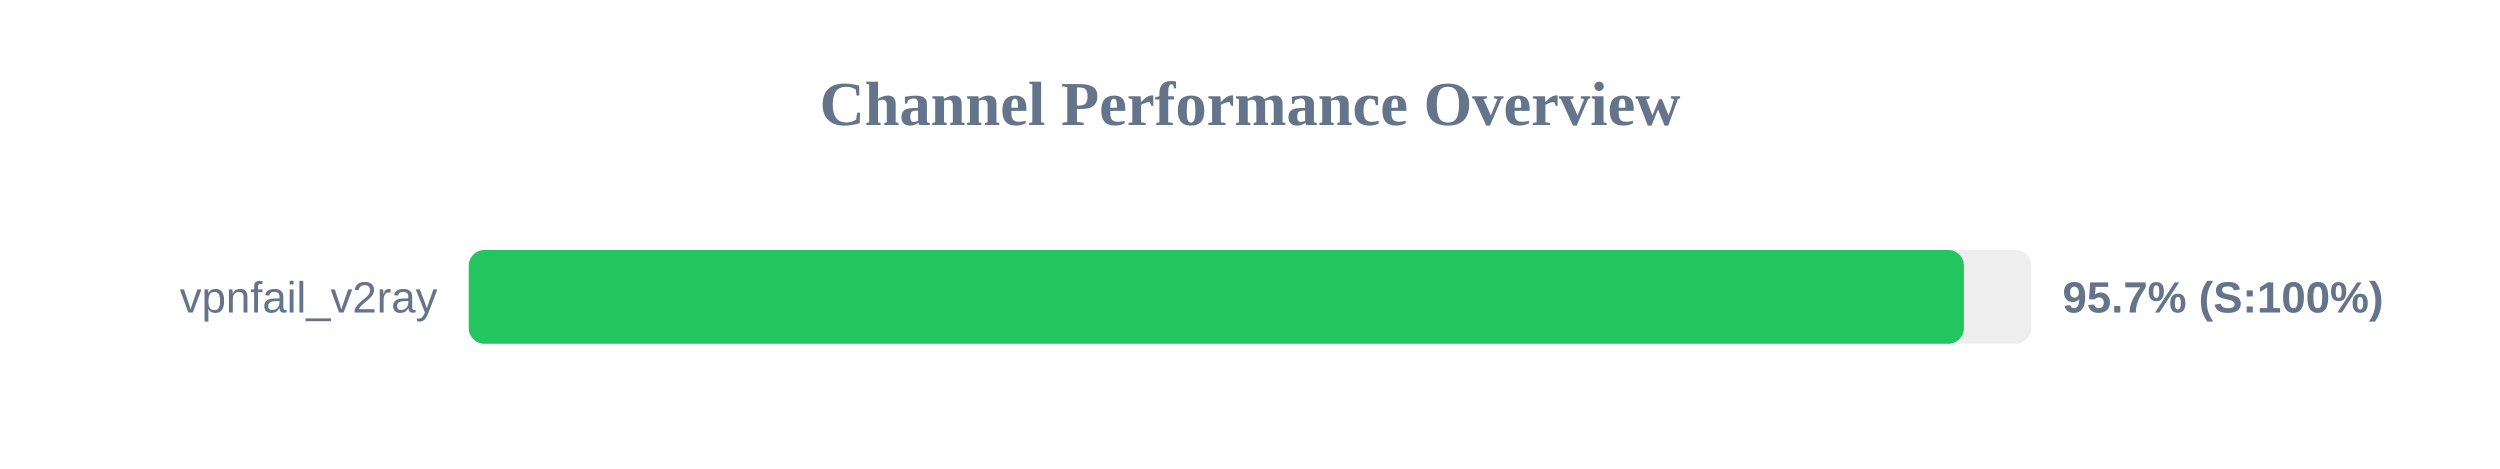
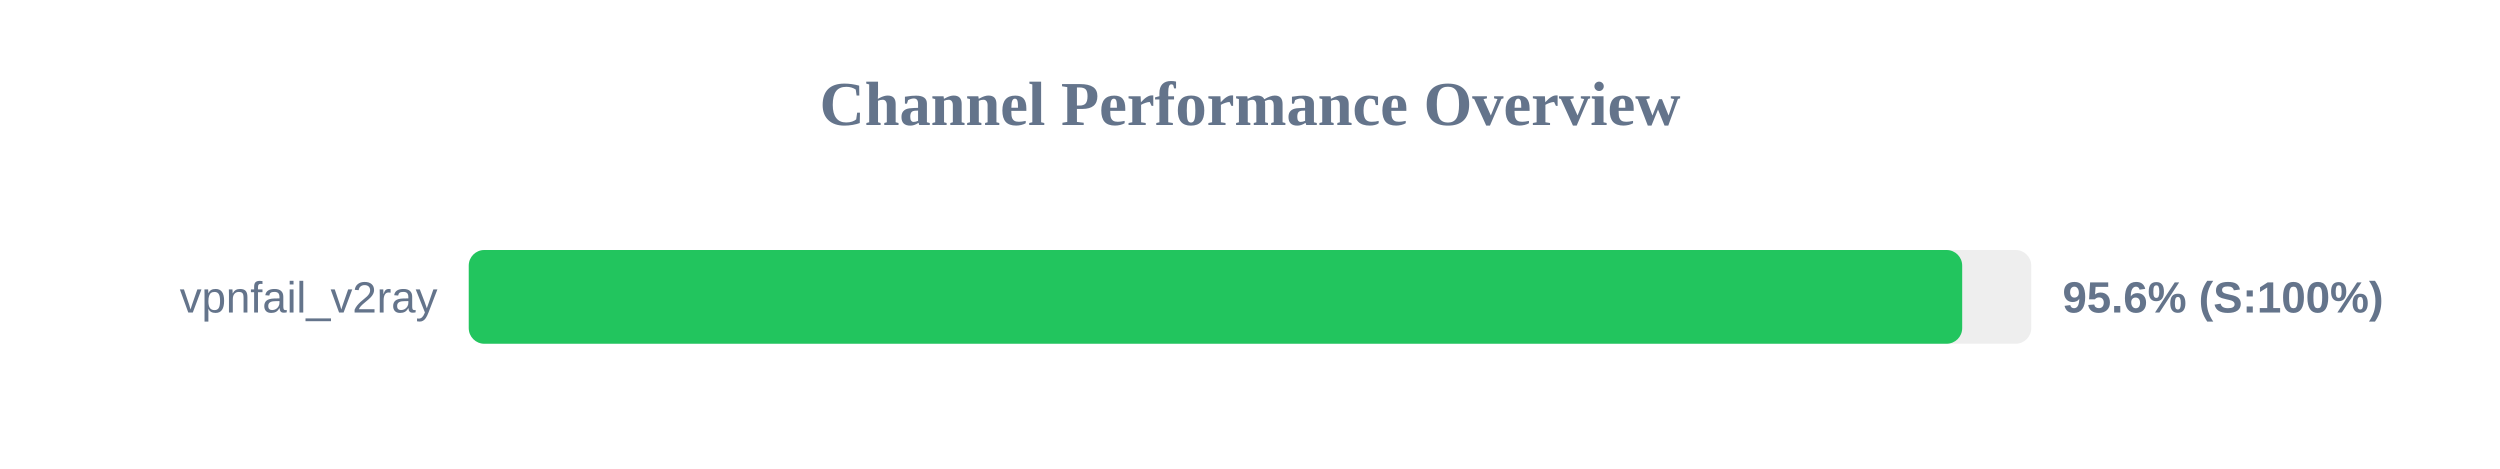
<svg xmlns="http://www.w3.org/2000/svg" width="800" height="150" version="1.1">
  <style>
        .row { font: 14px Arial; fill: #64748b; }
        .score { font: bold 14px Arial; fill: #64748b; }
    </style>
  <text x="400" y="40" text-anchor="middle" font-size="20px" font-weight="bold" fill="#64748b">Channel Performance Overview</text>
  <rect x="150" y="80" width="500" height="30" fill="#eee" rx="5" />
-   <rect x="150" y="80" width="478.45" height="30" fill="#22c55e" rx="5" />
+   <rect x="150" y="80" width="477.9" height="30" fill="#22c55e" rx="5" />
  <text x="140" y="100" text-anchor="end" class="row">vpnfail_v2ray</text>
-   <text x="660" y="100" text-anchor="start" class="score">95.7% (S:100%)</text>
+   <text x="660" y="100" text-anchor="start" class="score">95.6% (S:100%)</text>
</svg>
